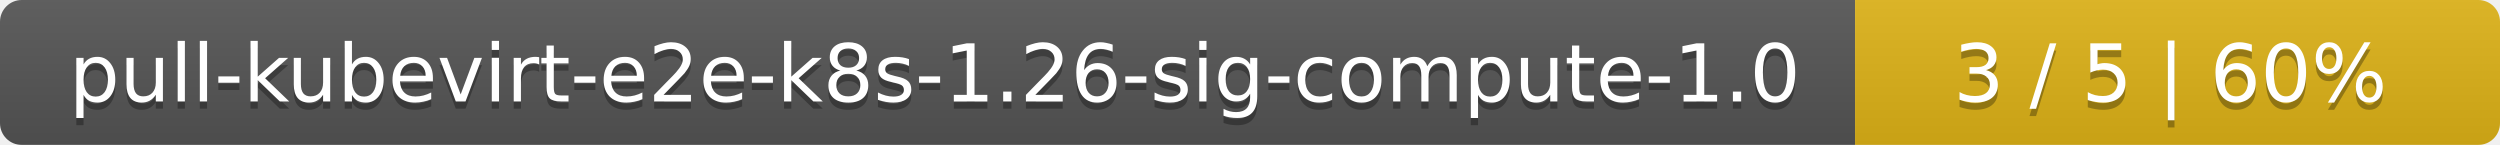
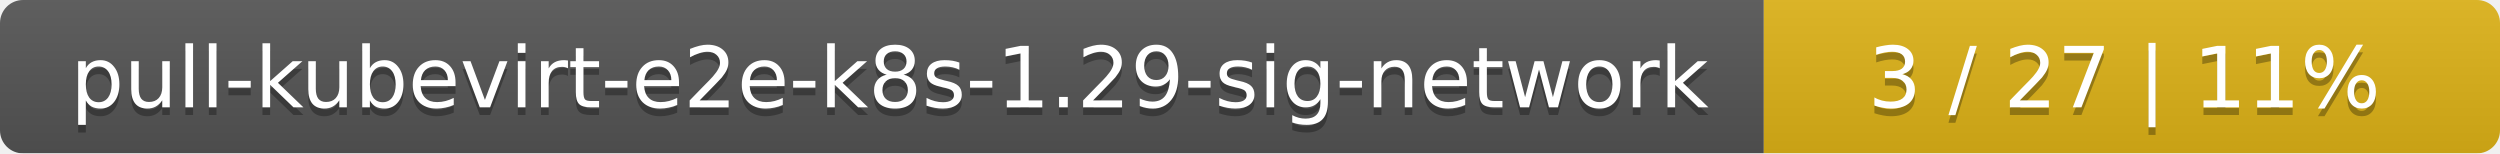
- <svg xmlns="http://www.w3.org/2000/svg" width="345" height="20">
+ <svg xmlns="http://www.w3.org/2000/svg" width="326" height="20">
  <linearGradient id="smooth" x2="0" y2="100%">
    <stop offset="0" stop-color="#bbb" stop-opacity=".1" />
    <stop offset="1" stop-opacity=".1" />
  </linearGradient>
  <mask id="round">
-     <rect width="345" height="20" rx="3" fill="#fff" />
+     <rect width="326" height="20" rx="3" fill="#fff" />
  </mask>
  <g mask="url(#round)">
-     <rect width="256" height="20" fill="#555" />
-     <rect x="256" width="89" height="20" fill="#dfb317" />
-     <rect width="345" height="20" fill="url(#smooth)" />
+     <rect width="230" height="20" fill="#555" />
+     <rect x="230" width="96" height="20" fill="#dfb317" />
+     <rect width="326" height="20" fill="url(#smooth)" />
  </g>
  <g fill="#fff" text-anchor="middle" font-family="DejaVu Sans,Verdana,Geneva,sans-serif" font-size="11">
-     <text x="129" y="15" fill="#010101" fill-opacity=".3">pull-kubevirt-e2e-k8s-1.26-sig-compute-1.0</text>
-     <text x="129" y="14">pull-kubevirt-e2e-k8s-1.26-sig-compute-1.0</text>
-     <text x="299.5" y="15" fill="#010101" fill-opacity=".3">3 / 5    |    60%</text>
-     <text x="299.5" y="14">3 / 5    |    60%</text>
+     <text x="116" y="15" fill="#010101" fill-opacity=".3">pull-kubevirt-e2e-k8s-1.29-sig-network</text>
+     <text x="116" y="14">pull-kubevirt-e2e-k8s-1.29-sig-network</text>
+     <text x="277" y="15" fill="#010101" fill-opacity=".3">3 / 27    |    11%</text>
+     <text x="277" y="14">3 / 27    |    11%</text>
  </g>
</svg>
